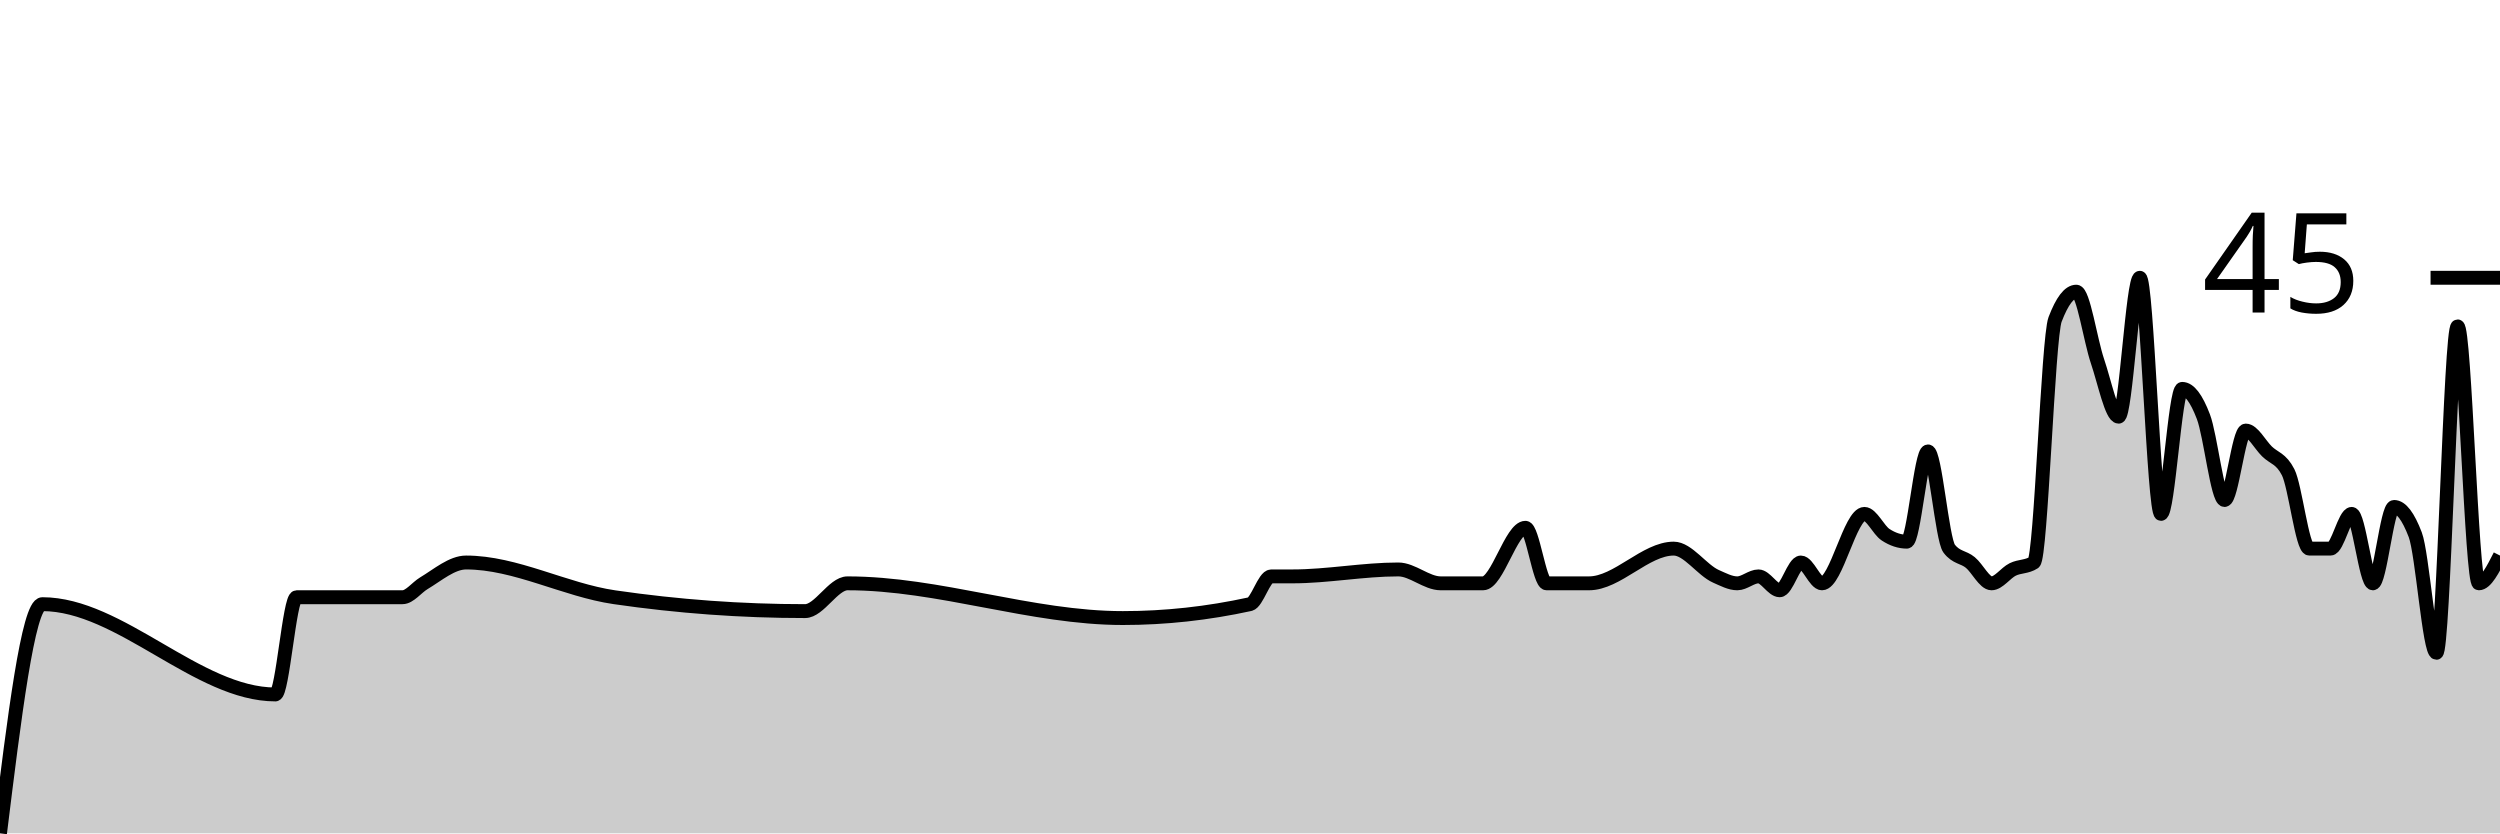
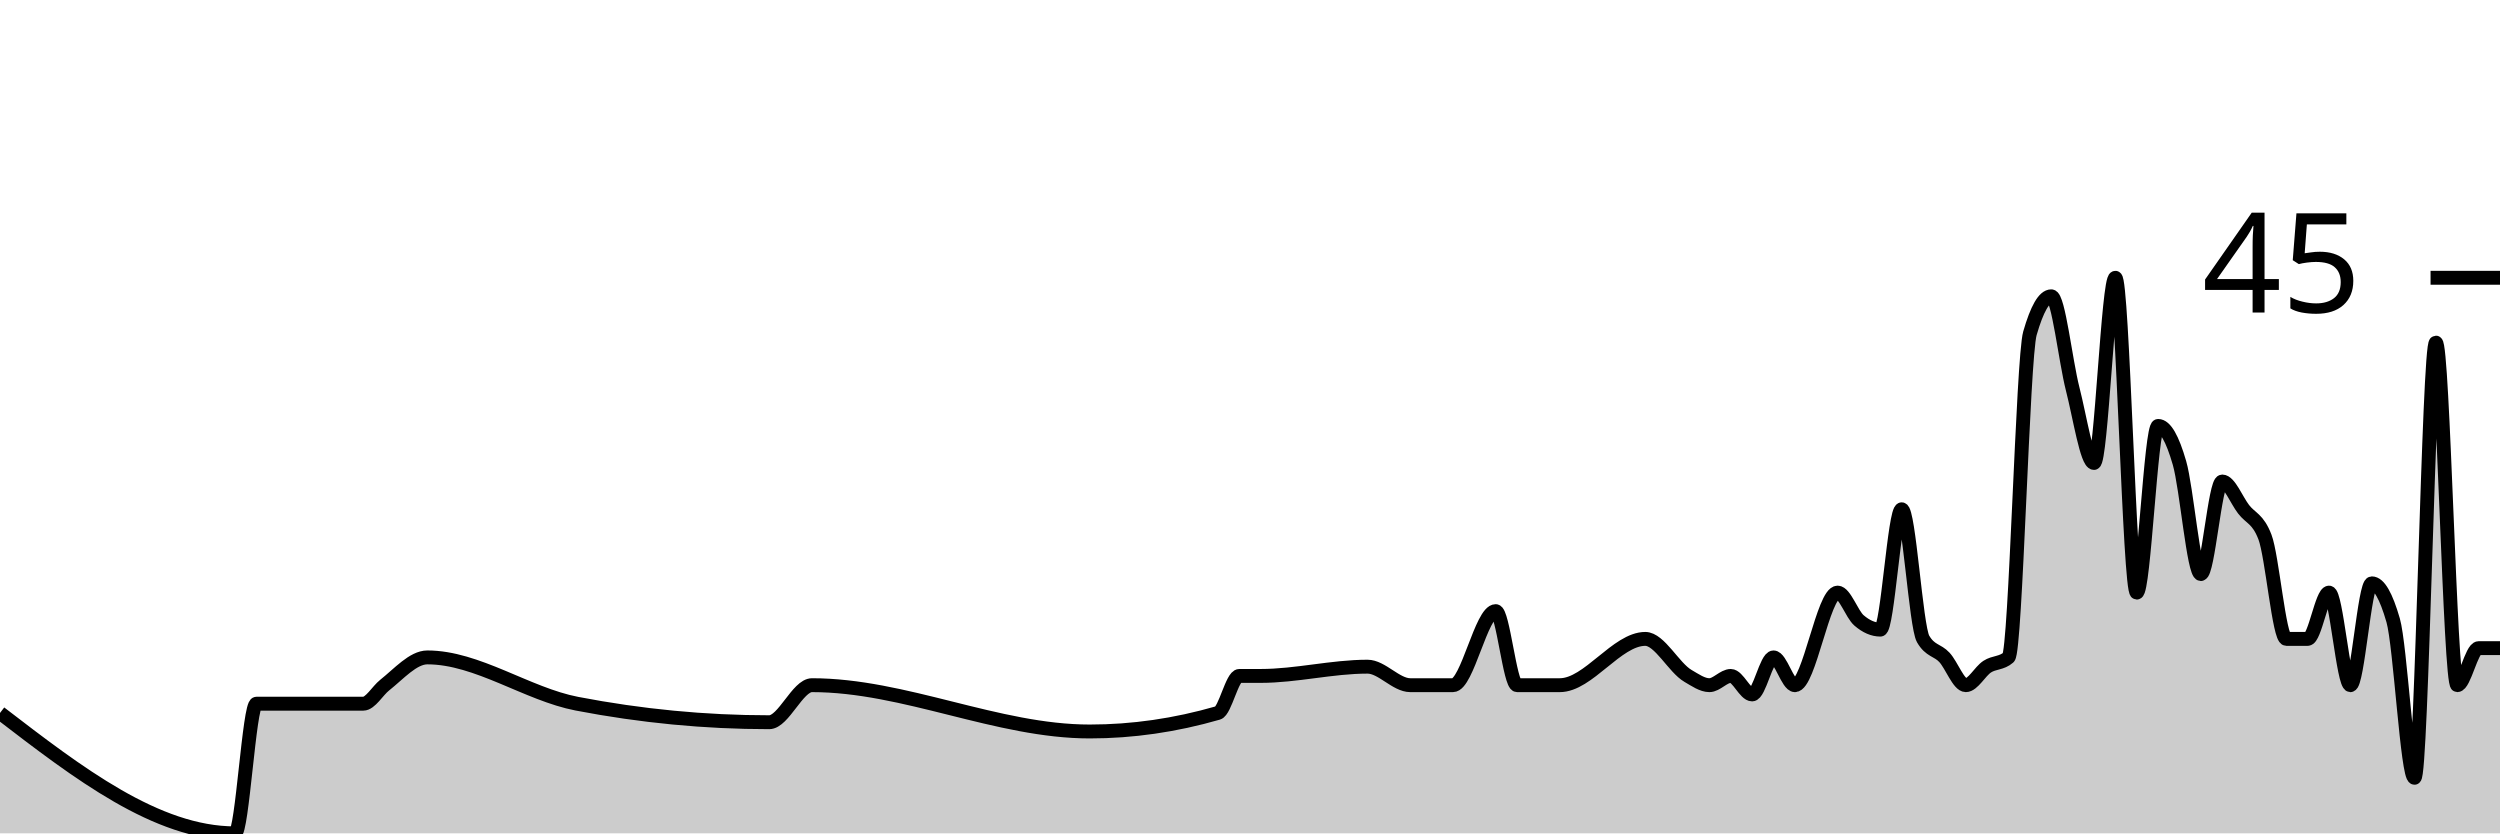
<svg xmlns="http://www.w3.org/2000/svg" viewBox="0 0 180 60">
  <g transform="translate(0,20)">
-     <path class="area" fill="rgba(0, 0, 0, 0.2)" d="M0,40C1.017,31.75,2.034,23.5,3.051,23.5C8.644,23.5,14.237,30,19.831,30C20.339,30,20.847,23,21.356,23C23.898,23,26.441,23,28.983,23C29.492,23,30,22.306,30.508,22C31.525,21.389,32.542,20.5,33.559,20.5C37.119,20.5,40.678,22.481,44.237,23C48.814,23.667,53.39,24,57.966,24C58.983,24,60,22,61.017,22C67.627,22,74.237,24.5,80.847,24.5C83.898,24.5,86.949,24.167,90,23.5C90.508,23.389,91.017,21.5,91.525,21.5C92.034,21.5,92.542,21.5,93.051,21.5C95.593,21.5,98.136,21,100.678,21C101.695,21,102.712,22,103.729,22C104.237,22,104.746,22,105.254,22C105.763,22,106.271,22,106.78,22C107.797,22,108.814,18,109.831,18C110.339,18,110.847,22,111.356,22C111.864,22,112.373,22,112.881,22C113.39,22,113.898,22,114.407,22C116.441,22,118.475,19.5,120.508,19.5C121.525,19.5,122.542,21.056,123.559,21.5C124.068,21.722,124.576,22,125.085,22C125.593,22,126.102,21.5,126.61,21.5C127.119,21.5,127.627,22.5,128.136,22.5C128.644,22.5,129.153,20.5,129.661,20.5C130.169,20.5,130.678,22,131.186,22C132.203,22,133.22,17,134.237,17C134.746,17,135.254,18.167,135.763,18.5C136.271,18.833,136.78,19,137.288,19C137.797,19,138.305,12.5,138.814,12.5C139.322,12.5,139.831,18.833,140.339,19.5C140.847,20.167,141.356,20.083,141.864,20.5C142.373,20.917,142.881,22,143.39,22C143.898,22,144.407,21.25,144.915,21C145.424,20.75,145.932,20.833,146.441,20.5C146.949,20.167,147.458,4.333,147.966,3C148.475,1.667,148.983,1,149.492,1C150,1,150.508,4.5,151.017,6C151.525,7.5,152.034,10,152.542,10C153.051,10,153.559,0,154.068,0C154.576,0,155.085,17,155.593,17C156.102,17,156.61,8,157.119,8C157.627,8,158.136,8.667,158.644,10C159.153,11.333,159.661,16,160.169,16C160.678,16,161.186,11,161.695,11C162.203,11,162.712,12,163.22,12.5C163.729,13,164.237,13,164.746,14C165.254,15,165.763,19.5,166.271,19.5C166.78,19.5,167.288,19.5,167.797,19.5C168.305,19.5,168.814,17,169.322,17C169.831,17,170.339,22,170.847,22C171.356,22,171.864,16.5,172.373,16.5C172.881,16.5,173.39,17.167,173.898,18.5C174.407,19.833,174.915,27,175.424,27C175.932,27,176.441,3.5,176.949,3.5C177.458,3.5,177.966,22,178.475,22C178.983,22,179.492,21,180,20L180,40C179.492,40,178.983,40,178.475,40C177.966,40,177.458,40,176.949,40C176.441,40,175.932,40,175.424,40C174.915,40,174.407,40,173.898,40C173.39,40,172.881,40,172.373,40C171.864,40,171.356,40,170.847,40C170.339,40,169.831,40,169.322,40C168.814,40,168.305,40,167.797,40C167.288,40,166.78,40,166.271,40C165.763,40,165.254,40,164.746,40C164.237,40,163.729,40,163.22,40C162.712,40,162.203,40,161.695,40C161.186,40,160.678,40,160.169,40C159.661,40,159.153,40,158.644,40C158.136,40,157.627,40,157.119,40C156.61,40,156.102,40,155.593,40C155.085,40,154.576,40,154.068,40C153.559,40,153.051,40,152.542,40C152.034,40,151.525,40,151.017,40C150.508,40,150,40,149.492,40C148.983,40,148.475,40,147.966,40C147.458,40,146.949,40,146.441,40C145.932,40,145.424,40,144.915,40C144.407,40,143.898,40,143.39,40C142.881,40,142.373,40,141.864,40C141.356,40,140.847,40,140.339,40C139.831,40,139.322,40,138.814,40C138.305,40,137.797,40,137.288,40C136.78,40,136.271,40,135.763,40C135.254,40,134.746,40,134.237,40C133.22,40,132.203,40,131.186,40C130.678,40,130.169,40,129.661,40C129.153,40,128.644,40,128.136,40C127.627,40,127.119,40,126.61,40C126.102,40,125.593,40,125.085,40C124.576,40,124.068,40,123.559,40C122.542,40,121.525,40,120.508,40C118.475,40,116.441,40,114.407,40C113.898,40,113.39,40,112.881,40C112.373,40,111.864,40,111.356,40C110.847,40,110.339,40,109.831,40C108.814,40,107.797,40,106.78,40C106.271,40,105.763,40,105.254,40C104.746,40,104.237,40,103.729,40C102.712,40,101.695,40,100.678,40C98.136,40,95.593,40,93.051,40C92.542,40,92.034,40,91.525,40C91.017,40,90.508,40,90,40C86.949,40,83.898,40,80.847,40C74.237,40,67.627,40,61.017,40C60,40,58.983,40,57.966,40C53.39,40,48.814,40,44.237,40C40.678,40,37.119,40,33.559,40C32.542,40,31.525,40,30.508,40C30,40,29.492,40,28.983,40C26.441,40,23.898,40,21.356,40C20.847,40,20.339,40,19.831,40C14.237,40,8.644,40,3.051,40C2.034,40,1.017,40,0,40Z" />
-     <path class="line" stroke="black" fill="none" d="M0,40C1.017,31.75,2.034,23.5,3.051,23.5C8.644,23.5,14.237,30,19.831,30C20.339,30,20.847,23,21.356,23C23.898,23,26.441,23,28.983,23C29.492,23,30,22.306,30.508,22C31.525,21.389,32.542,20.5,33.559,20.5C37.119,20.5,40.678,22.481,44.237,23C48.814,23.667,53.39,24,57.966,24C58.983,24,60,22,61.017,22C67.627,22,74.237,24.5,80.847,24.5C83.898,24.5,86.949,24.167,90,23.5C90.508,23.389,91.017,21.5,91.525,21.5C92.034,21.5,92.542,21.5,93.051,21.5C95.593,21.5,98.136,21,100.678,21C101.695,21,102.712,22,103.729,22C104.237,22,104.746,22,105.254,22C105.763,22,106.271,22,106.78,22C107.797,22,108.814,18,109.831,18C110.339,18,110.847,22,111.356,22C111.864,22,112.373,22,112.881,22C113.39,22,113.898,22,114.407,22C116.441,22,118.475,19.5,120.508,19.5C121.525,19.5,122.542,21.056,123.559,21.5C124.068,21.722,124.576,22,125.085,22C125.593,22,126.102,21.5,126.61,21.5C127.119,21.5,127.627,22.5,128.136,22.5C128.644,22.5,129.153,20.5,129.661,20.5C130.169,20.5,130.678,22,131.186,22C132.203,22,133.22,17,134.237,17C134.746,17,135.254,18.167,135.763,18.5C136.271,18.833,136.78,19,137.288,19C137.797,19,138.305,12.5,138.814,12.5C139.322,12.5,139.831,18.833,140.339,19.5C140.847,20.167,141.356,20.083,141.864,20.5C142.373,20.917,142.881,22,143.39,22C143.898,22,144.407,21.25,144.915,21C145.424,20.75,145.932,20.833,146.441,20.5C146.949,20.167,147.458,4.333,147.966,3C148.475,1.667,148.983,1,149.492,1C150,1,150.508,4.5,151.017,6C151.525,7.5,152.034,10,152.542,10C153.051,10,153.559,0,154.068,0C154.576,0,155.085,17,155.593,17C156.102,17,156.61,8,157.119,8C157.627,8,158.136,8.667,158.644,10C159.153,11.333,159.661,16,160.169,16C160.678,16,161.186,11,161.695,11C162.203,11,162.712,12,163.22,12.5C163.729,13,164.237,13,164.746,14C165.254,15,165.763,19.5,166.271,19.5C166.78,19.5,167.288,19.5,167.797,19.5C168.305,19.5,168.814,17,169.322,17C169.831,17,170.339,22,170.847,22C171.356,22,171.864,16.5,172.373,16.5C172.881,16.5,173.39,17.167,173.898,18.5C174.407,19.833,174.915,27,175.424,27C175.932,27,176.441,3.5,176.949,3.5C177.458,3.5,177.966,22,178.475,22C178.983,22,179.492,21,180,20" />
+     <path class="area" fill="rgba(0, 0, 0, 0.2)" d="M0,31.333C5.641,35.667,11.282,40,16.923,40C17.436,40,17.949,30.667,18.462,30.667C21.026,30.667,23.59,30.667,26.154,30.667C26.667,30.667,27.179,29.741,27.692,29.333C28.718,28.519,29.744,27.333,30.769,27.333C34.359,27.333,37.949,29.975,41.538,30.667C46.154,31.556,50.769,32,55.385,32C56.41,32,57.436,29.333,58.462,29.333C65.128,29.333,71.795,32.667,78.462,32.667C81.538,32.667,84.615,32.222,87.692,31.333C88.205,31.185,88.718,28.667,89.231,28.667C89.744,28.667,90.256,28.667,90.769,28.667C93.333,28.667,95.897,28,98.462,28C99.487,28,100.513,29.333,101.538,29.333C102.051,29.333,102.564,29.333,103.077,29.333C103.59,29.333,104.103,29.333,104.615,29.333C105.641,29.333,106.667,24,107.692,24C108.205,24,108.718,29.333,109.231,29.333C109.744,29.333,110.256,29.333,110.769,29.333C111.282,29.333,111.795,29.333,112.308,29.333C114.359,29.333,116.41,26,118.462,26C119.487,26,120.513,28.074,121.538,28.667C122.051,28.963,122.564,29.333,123.077,29.333C123.59,29.333,124.103,28.667,124.615,28.667C125.128,28.667,125.641,30,126.154,30C126.667,30,127.179,27.333,127.692,27.333C128.205,27.333,128.718,29.333,129.231,29.333C130.256,29.333,131.282,22.667,132.308,22.667C132.821,22.667,133.333,24.222,133.846,24.667C134.359,25.111,134.872,25.333,135.385,25.333C135.897,25.333,136.41,16.667,136.923,16.667C137.436,16.667,137.949,25.111,138.462,26C138.974,26.889,139.487,26.778,140,27.333C140.513,27.889,141.026,29.333,141.538,29.333C142.051,29.333,142.564,28.333,143.077,28C143.59,27.667,144.103,27.778,144.615,27.333C145.128,26.889,145.641,5.778,146.154,4C146.667,2.222,147.179,1.333,147.692,1.333C148.205,1.333,148.718,6,149.231,8C149.744,10,150.256,13.333,150.769,13.333C151.282,13.333,151.795,0,152.308,0C152.821,0,153.333,22.667,153.846,22.667C154.359,22.667,154.872,10.667,155.385,10.667C155.897,10.667,156.41,11.556,156.923,13.333C157.436,15.111,157.949,21.333,158.462,21.333C158.974,21.333,159.487,14.667,160,14.667C160.513,14.667,161.026,16,161.538,16.667C162.051,17.333,162.564,17.333,163.077,18.667C163.59,20,164.103,26,164.615,26C165.128,26,165.641,26,166.154,26C166.667,26,167.179,22.667,167.692,22.667C168.205,22.667,168.718,29.333,169.231,29.333C169.744,29.333,170.256,22,170.769,22C171.282,22,171.795,22.889,172.308,24.667C172.821,26.444,173.333,36,173.846,36C174.359,36,174.872,4.667,175.385,4.667C175.897,4.667,176.41,29.333,176.923,29.333C177.436,29.333,177.949,26.667,178.462,26.667C178.974,26.667,179.487,26.667,180,26.667L180,40C179.487,40,178.974,40,178.462,40C177.949,40,177.436,40,176.923,40C176.41,40,175.897,40,175.385,40C174.872,40,174.359,40,173.846,40C173.333,40,172.821,40,172.308,40C171.795,40,171.282,40,170.769,40C170.256,40,169.744,40,169.231,40C168.718,40,168.205,40,167.692,40C167.179,40,166.667,40,166.154,40C165.641,40,165.128,40,164.615,40C164.103,40,163.59,40,163.077,40C162.564,40,162.051,40,161.538,40C161.026,40,160.513,40,160,40C159.487,40,158.974,40,158.462,40C157.949,40,157.436,40,156.923,40C156.41,40,155.897,40,155.385,40C154.872,40,154.359,40,153.846,40C153.333,40,152.821,40,152.308,40C151.795,40,151.282,40,150.769,40C150.256,40,149.744,40,149.231,40C148.718,40,148.205,40,147.692,40C147.179,40,146.667,40,146.154,40C145.641,40,145.128,40,144.615,40C144.103,40,143.59,40,143.077,40C142.564,40,142.051,40,141.538,40C141.026,40,140.513,40,140,40C139.487,40,138.974,40,138.462,40C137.949,40,137.436,40,136.923,40C136.41,40,135.897,40,135.385,40C134.872,40,134.359,40,133.846,40C133.333,40,132.821,40,132.308,40C131.282,40,130.256,40,129.231,40C128.718,40,128.205,40,127.692,40C127.179,40,126.667,40,126.154,40C125.641,40,125.128,40,124.615,40C124.103,40,123.59,40,123.077,40C122.564,40,122.051,40,121.538,40C120.513,40,119.487,40,118.462,40C116.41,40,114.359,40,112.308,40C111.795,40,111.282,40,110.769,40C110.256,40,109.744,40,109.231,40C108.718,40,108.205,40,107.692,40C106.667,40,105.641,40,104.615,40C104.103,40,103.59,40,103.077,40C102.564,40,102.051,40,101.538,40C100.513,40,99.487,40,98.462,40C95.897,40,93.333,40,90.769,40C90.256,40,89.744,40,89.231,40C88.718,40,88.205,40,87.692,40C84.615,40,81.538,40,78.462,40C71.795,40,65.128,40,58.462,40C57.436,40,56.41,40,55.385,40C50.769,40,46.154,40,41.538,40C37.949,40,34.359,40,30.769,40C29.744,40,28.718,40,27.692,40C27.179,40,26.667,40,26.154,40C23.59,40,21.026,40,18.462,40C17.949,40,17.436,40,16.923,40C11.282,40,5.641,40,0,40Z" />
+     <path class="line" stroke="black" fill="none" d="M0,31.333C5.641,35.667,11.282,40,16.923,40C17.436,40,17.949,30.667,18.462,30.667C21.026,30.667,23.59,30.667,26.154,30.667C26.667,30.667,27.179,29.741,27.692,29.333C28.718,28.519,29.744,27.333,30.769,27.333C34.359,27.333,37.949,29.975,41.538,30.667C46.154,31.556,50.769,32,55.385,32C56.41,32,57.436,29.333,58.462,29.333C65.128,29.333,71.795,32.667,78.462,32.667C81.538,32.667,84.615,32.222,87.692,31.333C88.205,31.185,88.718,28.667,89.231,28.667C89.744,28.667,90.256,28.667,90.769,28.667C93.333,28.667,95.897,28,98.462,28C99.487,28,100.513,29.333,101.538,29.333C102.051,29.333,102.564,29.333,103.077,29.333C103.59,29.333,104.103,29.333,104.615,29.333C105.641,29.333,106.667,24,107.692,24C108.205,24,108.718,29.333,109.231,29.333C109.744,29.333,110.256,29.333,110.769,29.333C111.282,29.333,111.795,29.333,112.308,29.333C114.359,29.333,116.41,26,118.462,26C119.487,26,120.513,28.074,121.538,28.667C122.051,28.963,122.564,29.333,123.077,29.333C123.59,29.333,124.103,28.667,124.615,28.667C125.128,28.667,125.641,30,126.154,30C126.667,30,127.179,27.333,127.692,27.333C128.205,27.333,128.718,29.333,129.231,29.333C130.256,29.333,131.282,22.667,132.308,22.667C132.821,22.667,133.333,24.222,133.846,24.667C134.359,25.111,134.872,25.333,135.385,25.333C135.897,25.333,136.41,16.667,136.923,16.667C137.436,16.667,137.949,25.111,138.462,26C138.974,26.889,139.487,26.778,140,27.333C140.513,27.889,141.026,29.333,141.538,29.333C142.051,29.333,142.564,28.333,143.077,28C143.59,27.667,144.103,27.778,144.615,27.333C145.128,26.889,145.641,5.778,146.154,4C146.667,2.222,147.179,1.333,147.692,1.333C148.205,1.333,148.718,6,149.231,8C149.744,10,150.256,13.333,150.769,13.333C151.282,13.333,151.795,0,152.308,0C152.821,0,153.333,22.667,153.846,22.667C154.359,22.667,154.872,10.667,155.385,10.667C155.897,10.667,156.41,11.556,156.923,13.333C157.436,15.111,157.949,21.333,158.462,21.333C158.974,21.333,159.487,14.667,160,14.667C160.513,14.667,161.026,16,161.538,16.667C162.051,17.333,162.564,17.333,163.077,18.667C163.59,20,164.103,26,164.615,26C165.128,26,165.641,26,166.154,26C166.667,26,167.179,22.667,167.692,22.667C168.205,22.667,168.718,29.333,169.231,29.333C169.744,29.333,170.256,22,170.769,22C171.282,22,171.795,22.889,172.308,24.667C172.821,26.444,173.333,36,173.846,36C174.359,36,174.872,4.667,175.385,4.667C175.897,4.667,176.41,29.333,176.923,29.333C177.436,29.333,177.949,26.667,178.462,26.667C178.974,26.667,179.487,26.667,180,26.667" />
    <path class="axis-ceiling" stroke-width="1" stroke="black" fill="none" d="M175,0L180,0" />
    <text class="axis-ceiling-label" font-family="sans-serif" text-anchor="end" font-size="10px" x="170" y="2.5">45</text>
  </g>
</svg>
